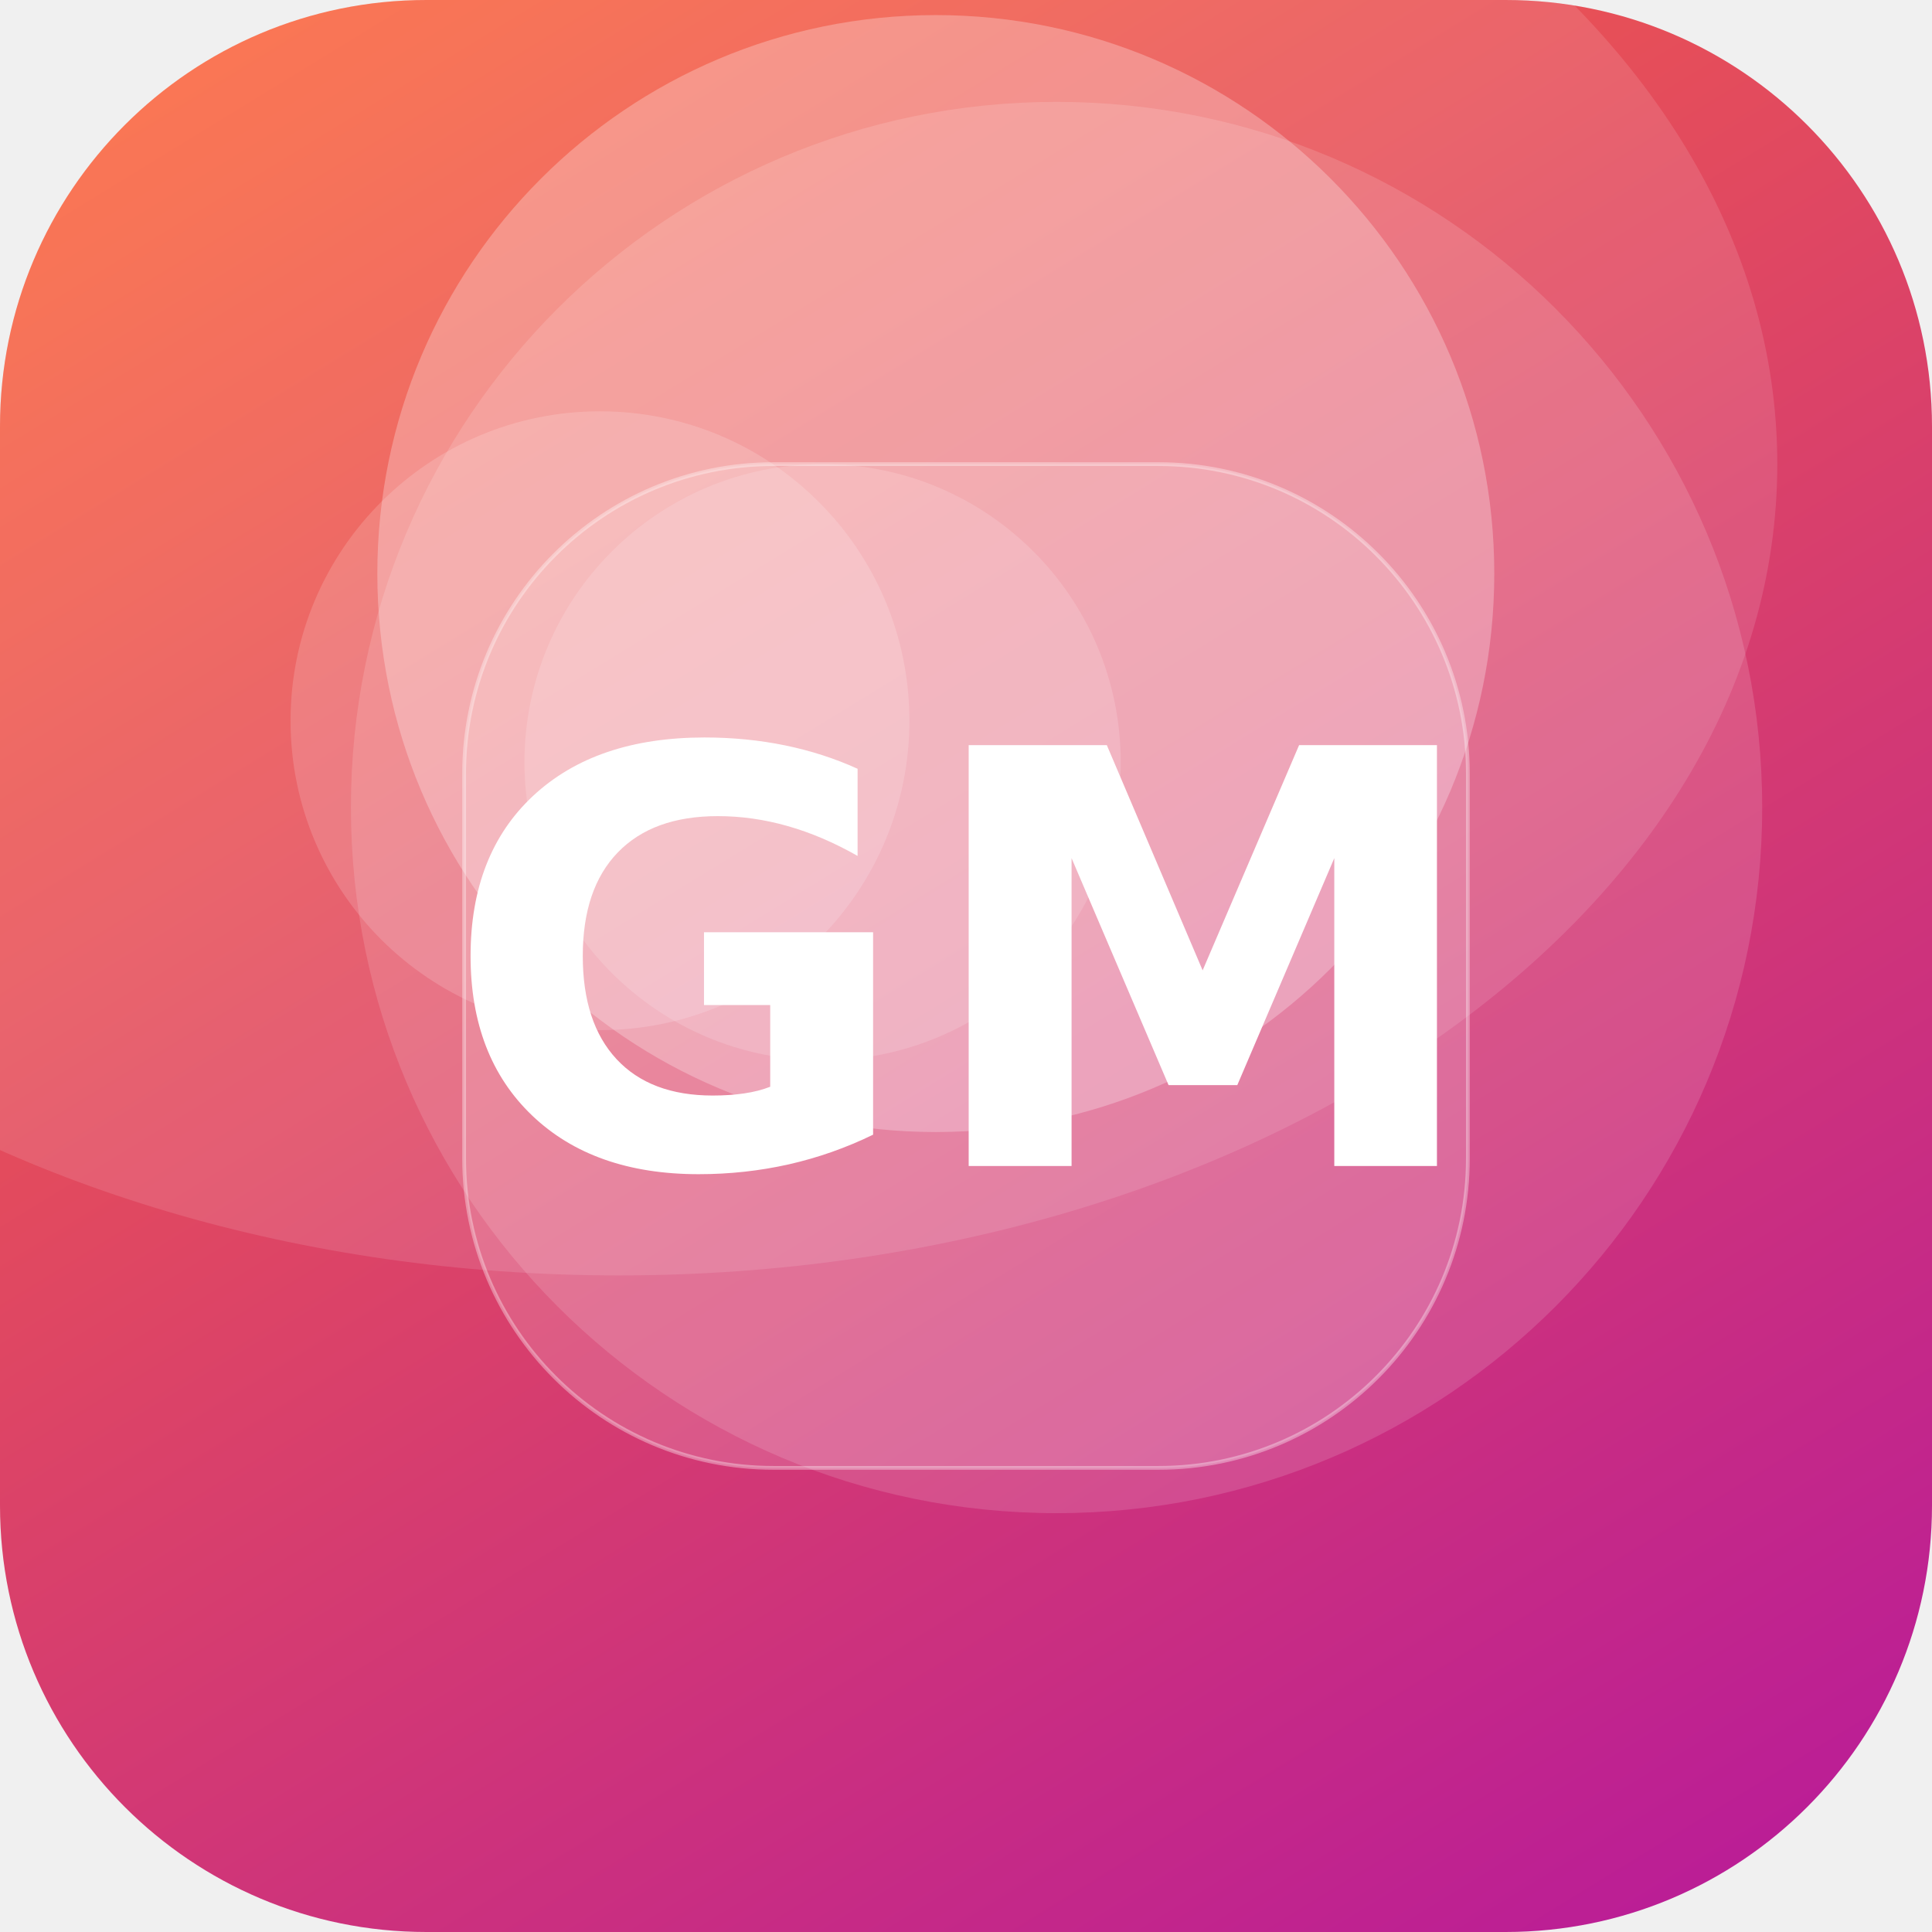
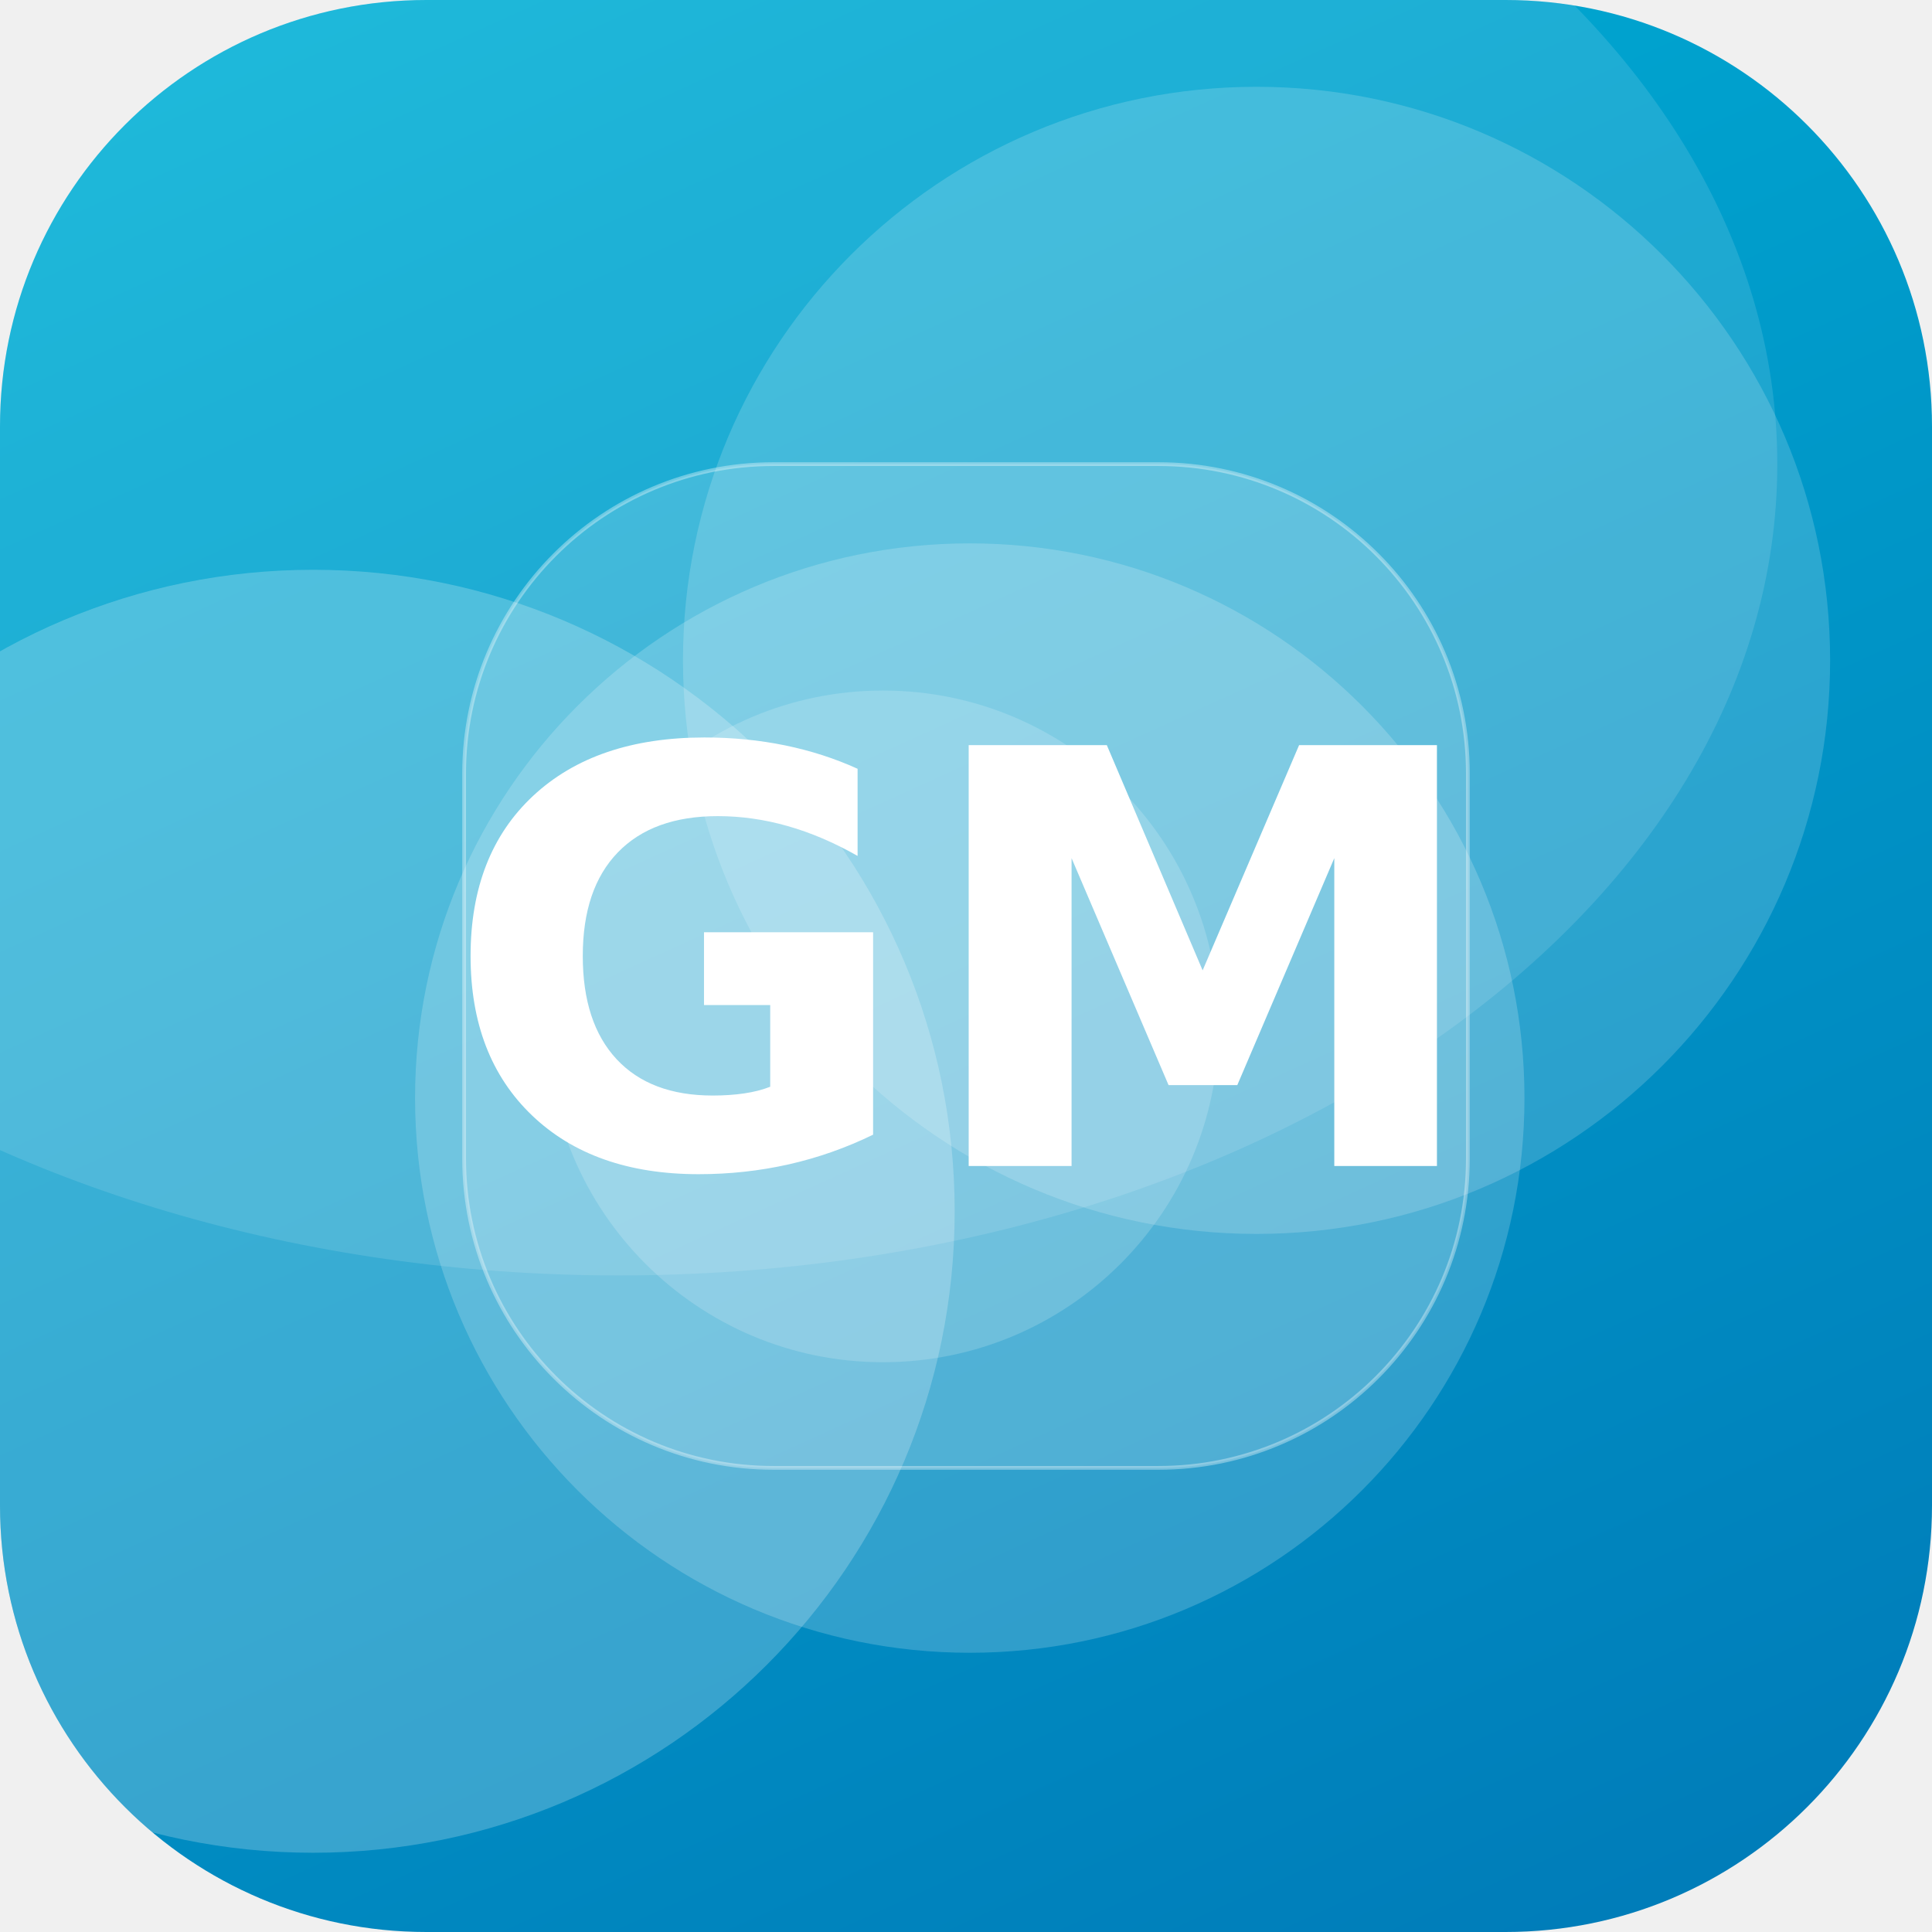
<svg xmlns="http://www.w3.org/2000/svg" width="512" height="512" viewBox="0 0 512 512">
  <defs>
-     <linearGradient id="g" x1="0" y1="0" x2="1" y2="1" gradientTransform="rotate(14 0.5 0.5)">
-       <stop offset="0" stop-color="#FF6B35" />
-       <stop offset="1" stop-color="#B5179E" />
+     <linearGradient id="g" x1="0" y1="0" x2="1" y2="1" gradientTransform="rotate(21 0.5 0.5)">
+       <stop offset="0" stop-color="#00B4D8" />
+       <stop offset="1" stop-color="#0077B6" />
    </linearGradient>
    <clipPath id="c">
      <rect width="512" height="512" rx="113" />
    </clipPath>
  </defs>
  <g clip-path="url(#c)">
    <rect width="512" height="512" fill="url(#g)" />
-     <circle cx="248" cy="152" r="148" fill="#FFFFFF" fill-opacity="0.27" />
-     <circle cx="218" cy="202" r="79" fill="#FFFFFF" fill-opacity="0.15" />
-     <circle cx="159" cy="191" r="82" fill="#FFFFFF" fill-opacity="0.16" />
-     <circle cx="280" cy="214" r="187" fill="#FFFFFF" fill-opacity="0.14" />
+     <circle cx="234" cy="272" r="89" fill="#FFFFFF" fill-opacity="0.17" />
+     <circle cx="333" cy="175" r="152" fill="#FFFFFF" fill-opacity="0.17" />
+     <circle cx="257" cy="291" r="147" fill="#FFFFFF" fill-opacity="0.19" />
+     <circle cx="83" cy="321" r="170" fill="#FFFFFF" fill-opacity="0.22" />
    <ellipse cx="164" cy="123" rx="307" ry="215" fill="#FFFFFF" fill-opacity="0.12" />
    <rect x="123" y="123" width="266" height="266" rx="82" fill="#FFFFFF" fill-opacity="0.16" stroke="#FFFFFF" stroke-opacity="0.35" />
    <text x="50%" y="50%" dy="53" text-anchor="middle" font-family="DejaVu Sans, Helvetica, Arial, sans-serif" font-weight="bold" font-size="153" fill="#FFFFFF">GM</text>
  </g>
</svg>
